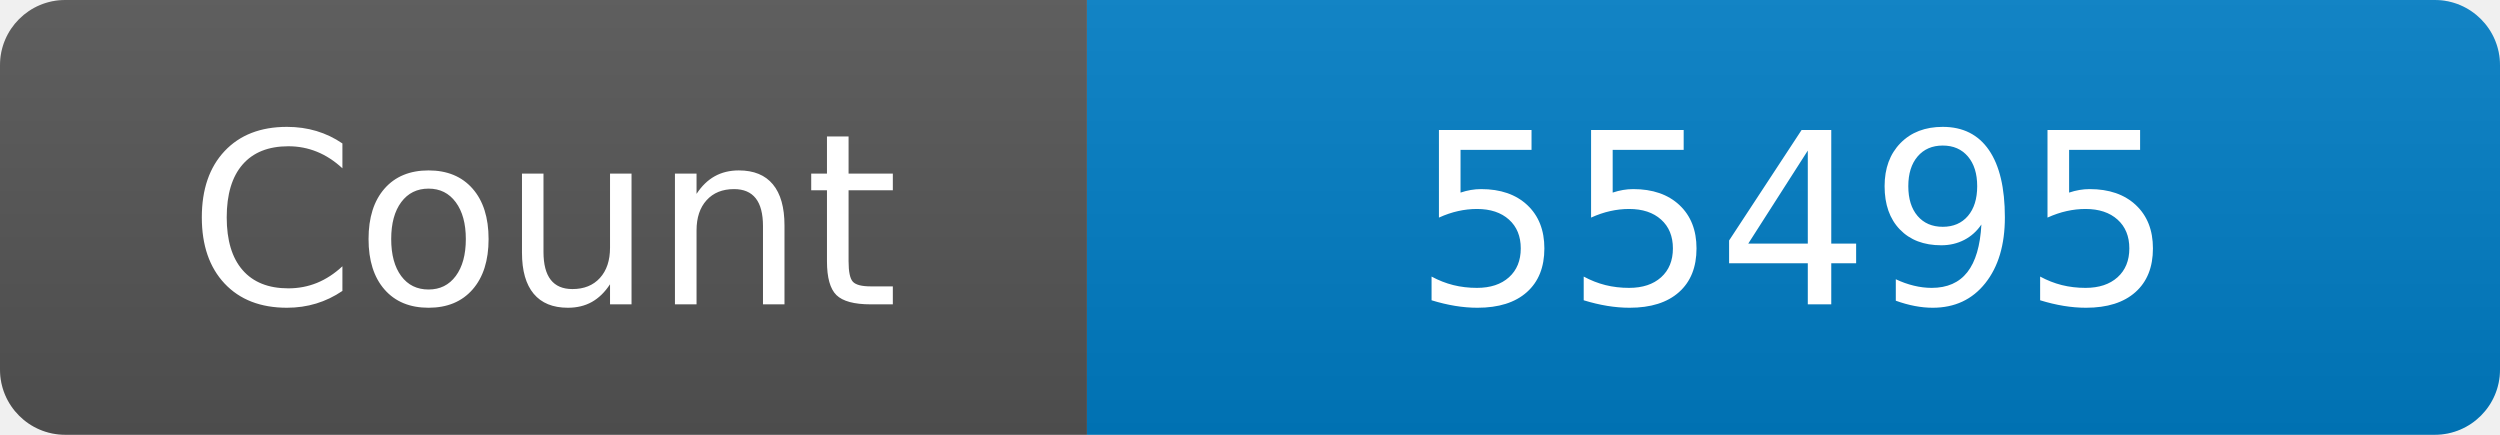
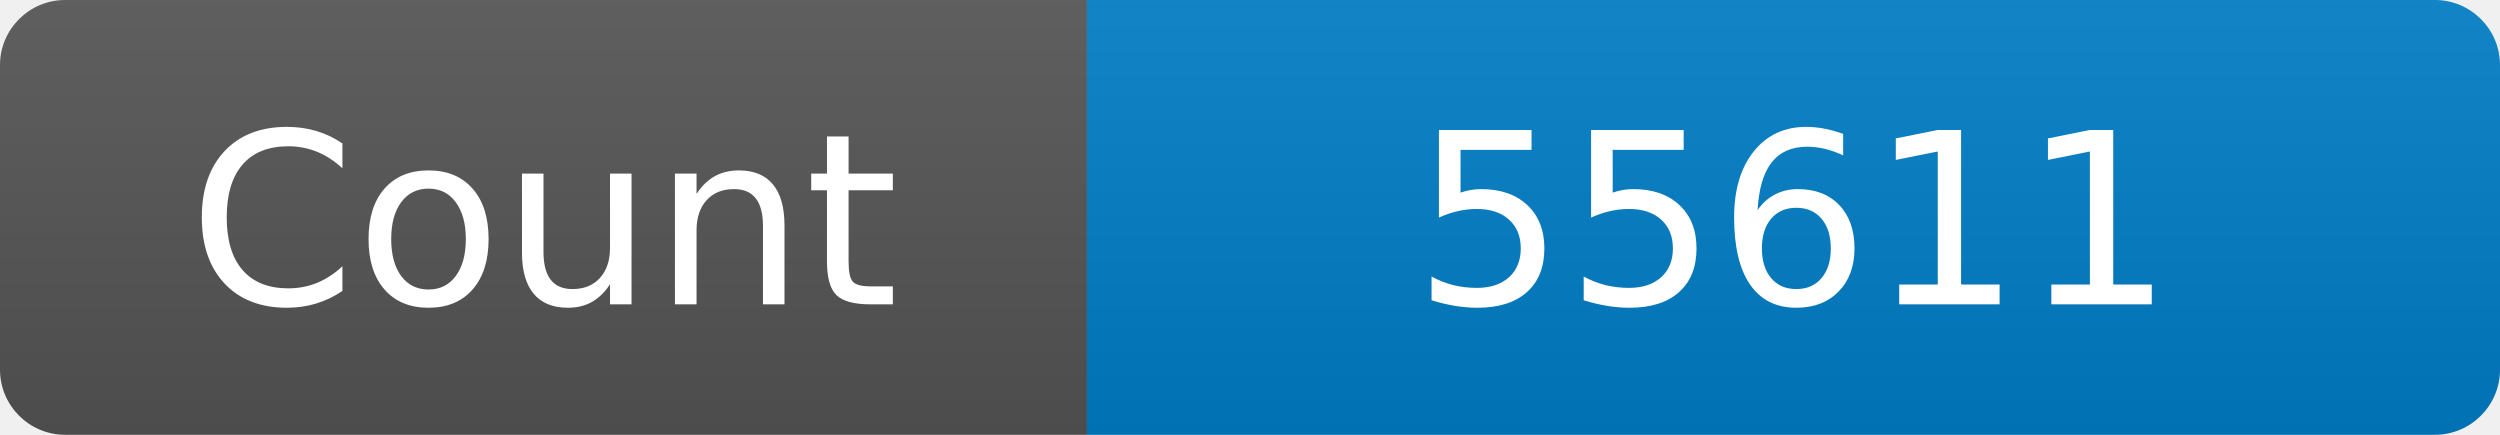
<svg xmlns="http://www.w3.org/2000/svg" width="115" height="20" role="img" aria-label="Maintained?: yes">
  <linearGradient id="s" x2="0" y2="100%">
    <stop offset="0" stop-color="#bbb" stop-opacity=".1" />
    <stop offset="1" stop-opacity=".1" />
  </linearGradient>
  <clipPath id="r">
    <rect width="115" height="20" rx="3" fill="#fff" />
  </clipPath>
  <g clip-path="url(#r)">
    <rect width="50" height="20" fill="#555" />
    <rect x="50" width="160" height="20" fill="#007ec6" />
    <rect width="115" height="20" fill="url(#s)" />
  </g>
  <g fill="#fff" text-anchor="middle" font-family="Verdana,Geneva,DejaVu Sans,sans-serif" font-size="110">
    <text x="250" y="140" transform="scale(.1)" fill="#fff">Count</text>
-     <text x="825" y="140" transform="scale(.1)" fill="#fff">55495</text>
+     <text x="825" y="140" transform="scale(.1)" fill="#fff">55611</text>
  </g>
</svg>
